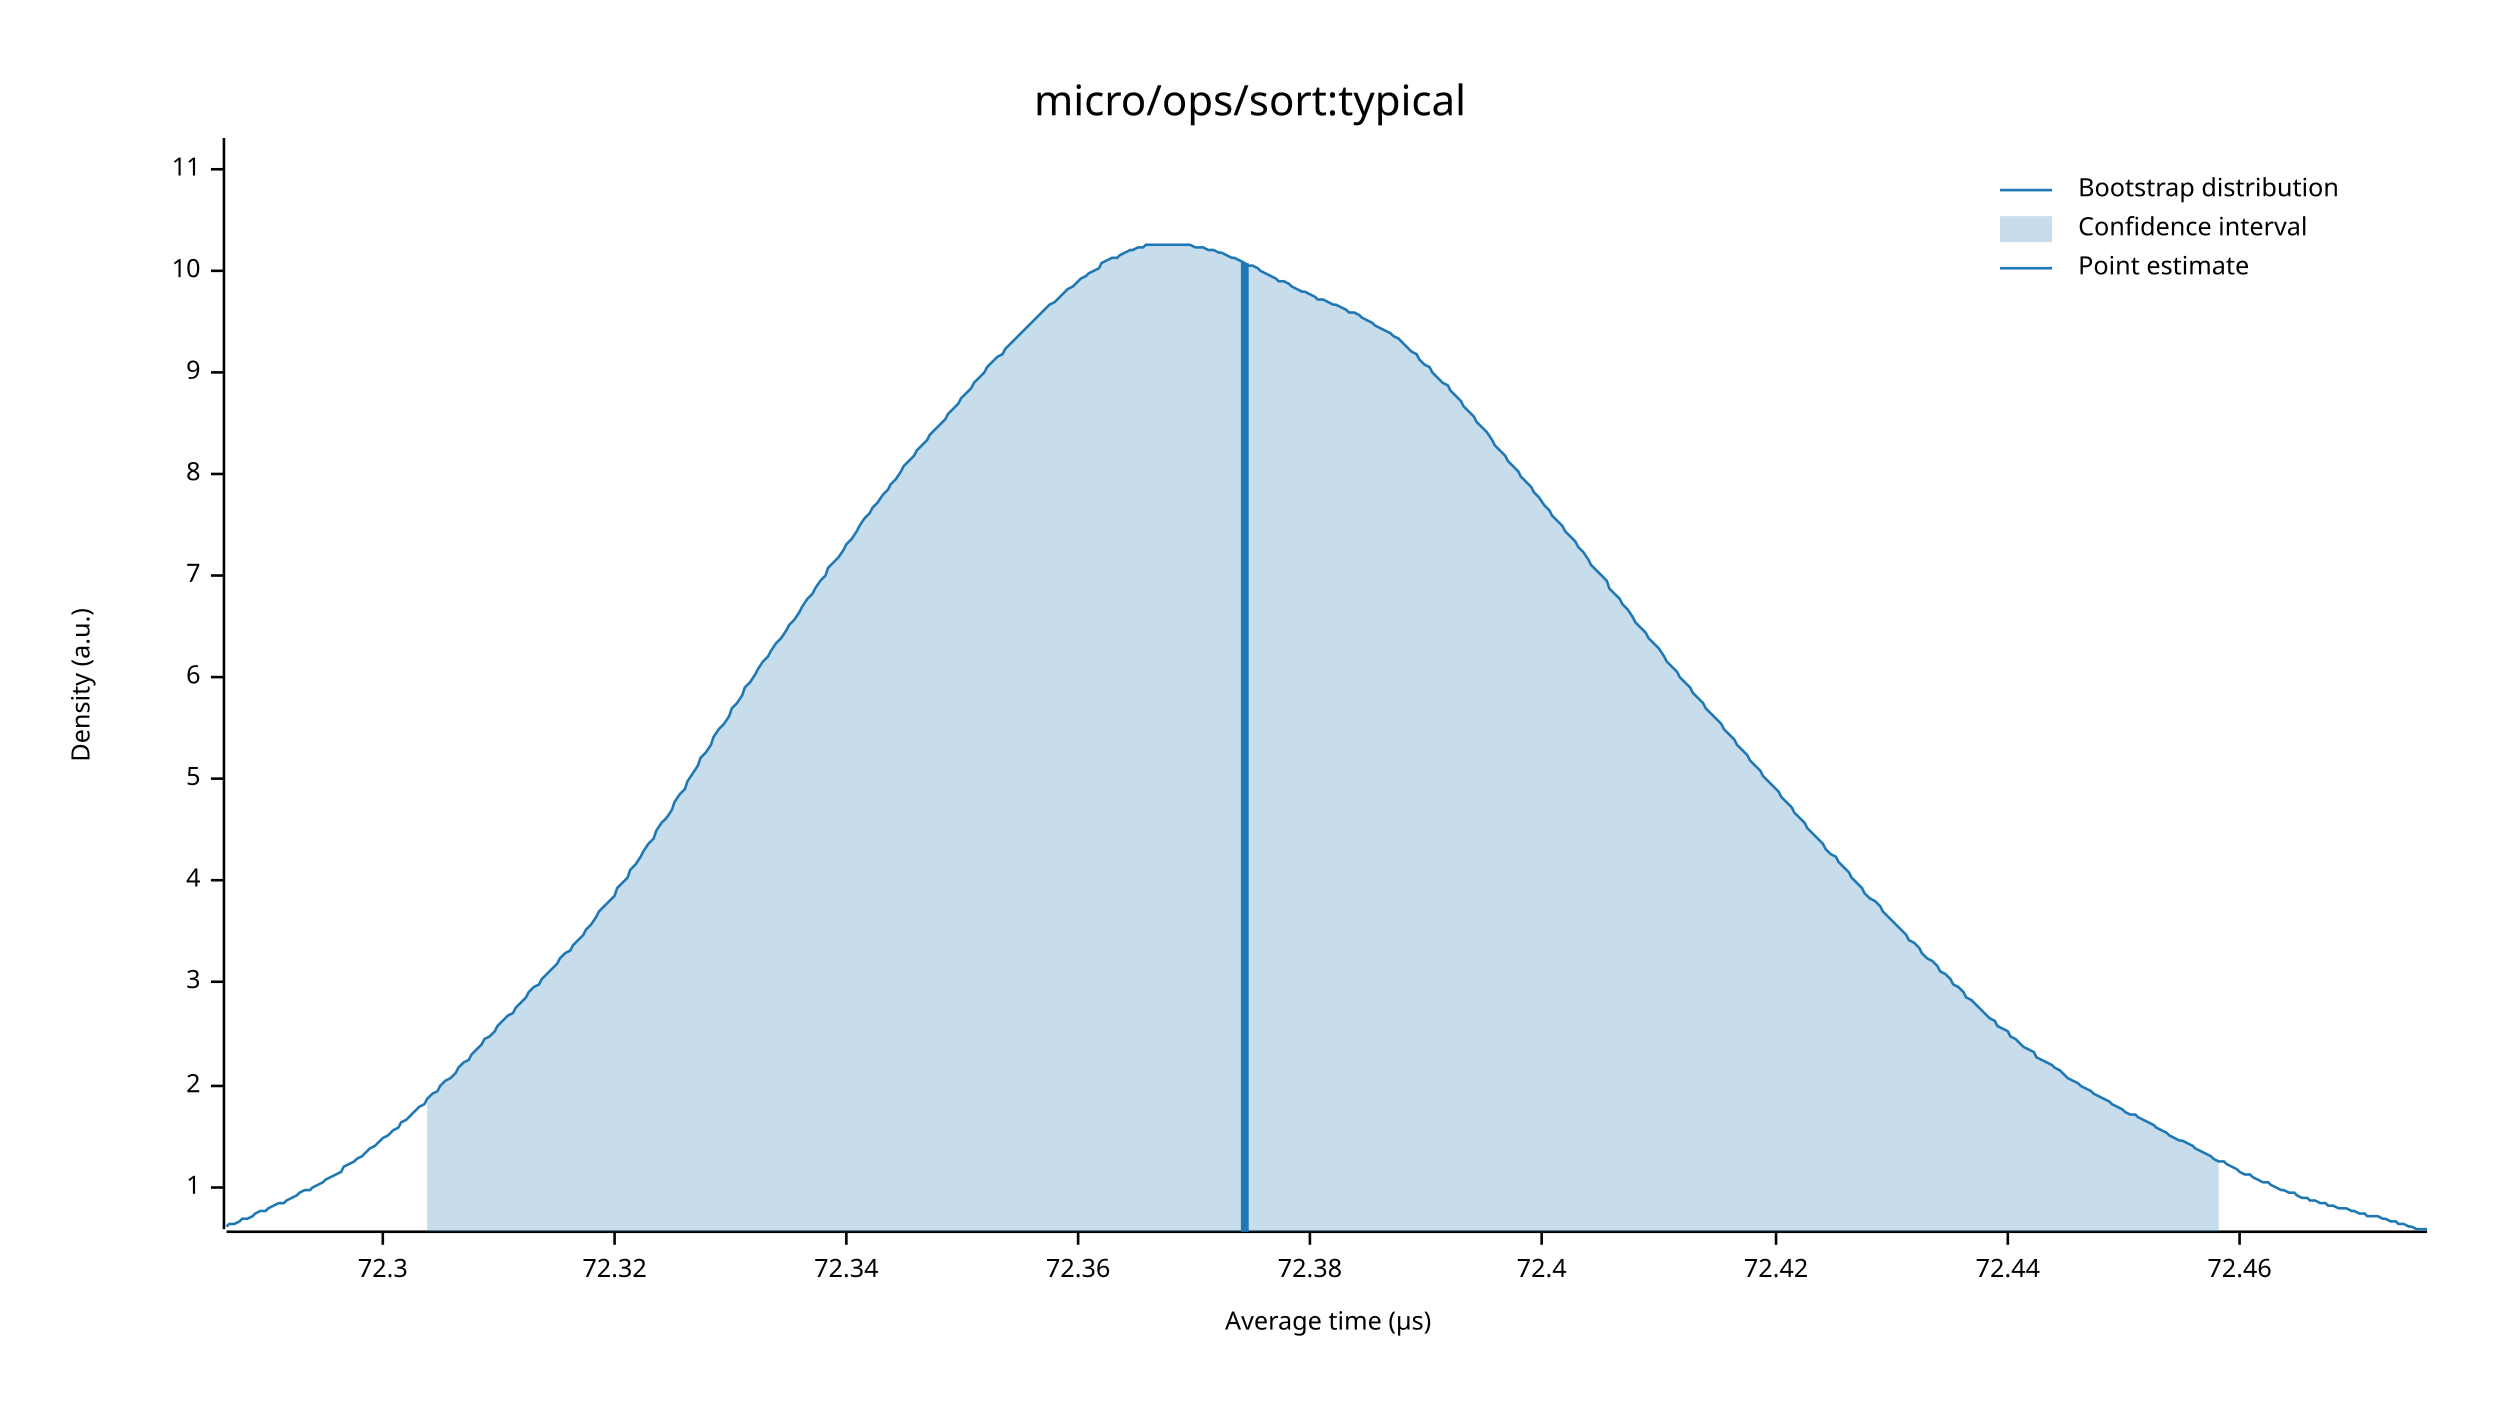
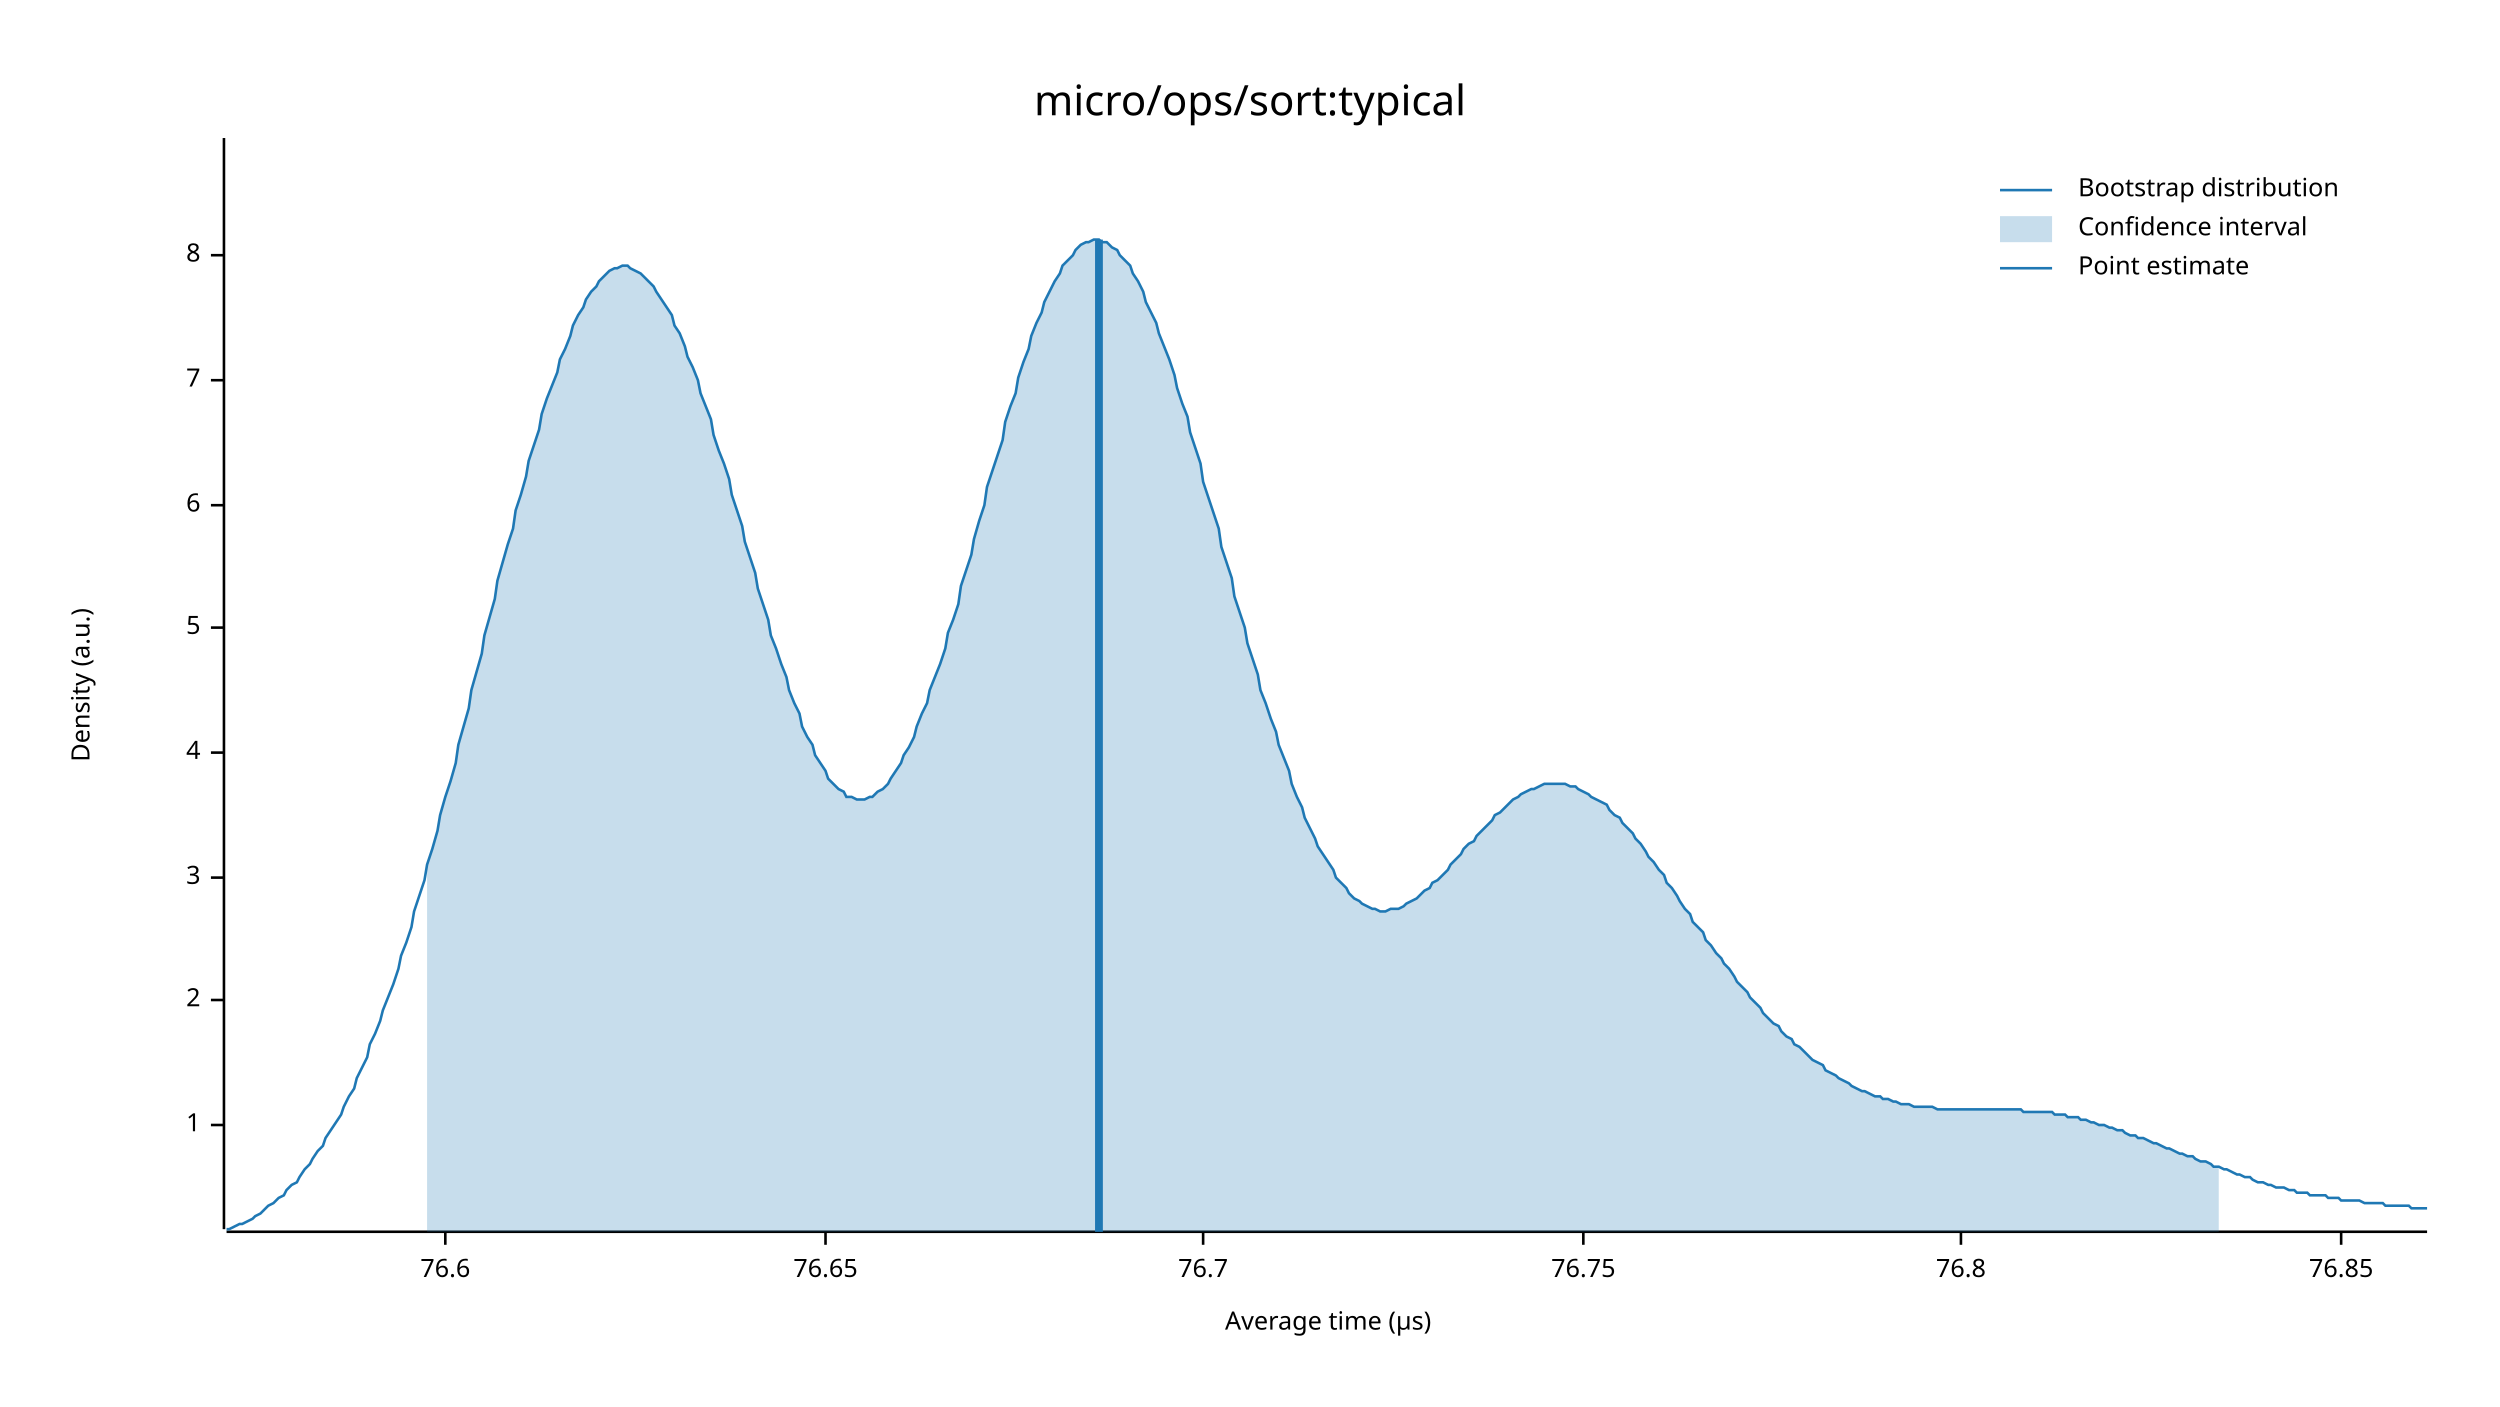
<svg xmlns="http://www.w3.org/2000/svg" width="960" height="540" viewBox="0 0 960 540">
  <text x="480" y="32" dy="0.76em" text-anchor="middle" font-family="sans-serif" font-size="16.129" opacity="1" fill="#000000">
micro/ops/sort:typical
</text>
  <text x="27" y="263" dy="0.76em" text-anchor="middle" font-family="sans-serif" font-size="9.677" opacity="1" fill="#000000" transform="rotate(270, 27, 263)">
Density (a.u.)
</text>
  <text x="510" y="513" dy="-0.5ex" text-anchor="middle" font-family="sans-serif" font-size="9.677" opacity="1" fill="#000000">
Average time (µs)
</text>
  <polyline fill="none" opacity="1" stroke="#000000" stroke-width="1" points="86,53 86,472 " />
-   <text x="77" y="456" dy="0.5ex" text-anchor="end" font-family="sans-serif" font-size="9.677" opacity="1" fill="#000000">
+   <text x="77" y="432" dy="0.5ex" text-anchor="end" font-family="sans-serif" font-size="9.677" opacity="1" fill="#000000">
1
</text>
-   <polyline fill="none" opacity="1" stroke="#000000" stroke-width="1" points="81,456 86,456 " />
-   <text x="77" y="417" dy="0.5ex" text-anchor="end" font-family="sans-serif" font-size="9.677" opacity="1" fill="#000000">
+   <polyline fill="none" opacity="1" stroke="#000000" stroke-width="1" points="81,432 86,432 " />
+   <text x="77" y="384" dy="0.5ex" text-anchor="end" font-family="sans-serif" font-size="9.677" opacity="1" fill="#000000">
2
</text>
-   <polyline fill="none" opacity="1" stroke="#000000" stroke-width="1" points="81,417 86,417 " />
-   <text x="77" y="377" dy="0.5ex" text-anchor="end" font-family="sans-serif" font-size="9.677" opacity="1" fill="#000000">
+   <polyline fill="none" opacity="1" stroke="#000000" stroke-width="1" points="81,384 86,384 " />
+   <text x="77" y="337" dy="0.5ex" text-anchor="end" font-family="sans-serif" font-size="9.677" opacity="1" fill="#000000">
3
</text>
-   <polyline fill="none" opacity="1" stroke="#000000" stroke-width="1" points="81,377 86,377 " />
-   <text x="77" y="338" dy="0.5ex" text-anchor="end" font-family="sans-serif" font-size="9.677" opacity="1" fill="#000000">
+   <polyline fill="none" opacity="1" stroke="#000000" stroke-width="1" points="81,337 86,337 " />
+   <text x="77" y="289" dy="0.5ex" text-anchor="end" font-family="sans-serif" font-size="9.677" opacity="1" fill="#000000">
4
</text>
-   <polyline fill="none" opacity="1" stroke="#000000" stroke-width="1" points="81,338 86,338 " />
-   <text x="77" y="299" dy="0.5ex" text-anchor="end" font-family="sans-serif" font-size="9.677" opacity="1" fill="#000000">
+   <polyline fill="none" opacity="1" stroke="#000000" stroke-width="1" points="81,289 86,289 " />
+   <text x="77" y="241" dy="0.5ex" text-anchor="end" font-family="sans-serif" font-size="9.677" opacity="1" fill="#000000">
5
</text>
-   <polyline fill="none" opacity="1" stroke="#000000" stroke-width="1" points="81,299 86,299 " />
-   <text x="77" y="260" dy="0.5ex" text-anchor="end" font-family="sans-serif" font-size="9.677" opacity="1" fill="#000000">
+   <polyline fill="none" opacity="1" stroke="#000000" stroke-width="1" points="81,241 86,241 " />
+   <text x="77" y="194" dy="0.5ex" text-anchor="end" font-family="sans-serif" font-size="9.677" opacity="1" fill="#000000">
6
</text>
-   <polyline fill="none" opacity="1" stroke="#000000" stroke-width="1" points="81,260 86,260 " />
-   <text x="77" y="221" dy="0.5ex" text-anchor="end" font-family="sans-serif" font-size="9.677" opacity="1" fill="#000000">
+   <polyline fill="none" opacity="1" stroke="#000000" stroke-width="1" points="81,194 86,194 " />
+   <text x="77" y="146" dy="0.5ex" text-anchor="end" font-family="sans-serif" font-size="9.677" opacity="1" fill="#000000">
7
</text>
-   <polyline fill="none" opacity="1" stroke="#000000" stroke-width="1" points="81,221 86,221 " />
-   <text x="77" y="182" dy="0.5ex" text-anchor="end" font-family="sans-serif" font-size="9.677" opacity="1" fill="#000000">
+   <polyline fill="none" opacity="1" stroke="#000000" stroke-width="1" points="81,146 86,146 " />
+   <text x="77" y="98" dy="0.5ex" text-anchor="end" font-family="sans-serif" font-size="9.677" opacity="1" fill="#000000">
8
</text>
-   <polyline fill="none" opacity="1" stroke="#000000" stroke-width="1" points="81,182 86,182 " />
-   <text x="77" y="143" dy="0.5ex" text-anchor="end" font-family="sans-serif" font-size="9.677" opacity="1" fill="#000000">
- 9
+   <polyline fill="none" opacity="1" stroke="#000000" stroke-width="1" points="81,98 86,98 " />
+   <polyline fill="none" opacity="1" stroke="#000000" stroke-width="1" points="87,473 932,473 " />
+   <text x="171" y="483" dy="0.76em" text-anchor="middle" font-family="sans-serif" font-size="9.677" opacity="1" fill="#000000">
+ 76.6
</text>
-   <polyline fill="none" opacity="1" stroke="#000000" stroke-width="1" points="81,143 86,143 " />
-   <text x="77" y="104" dy="0.5ex" text-anchor="end" font-family="sans-serif" font-size="9.677" opacity="1" fill="#000000">
- 10
+   <polyline fill="none" opacity="1" stroke="#000000" stroke-width="1" points="171,473 171,478 " />
+   <text x="317" y="483" dy="0.76em" text-anchor="middle" font-family="sans-serif" font-size="9.677" opacity="1" fill="#000000">
+ 76.65
</text>
-   <polyline fill="none" opacity="1" stroke="#000000" stroke-width="1" points="81,104 86,104 " />
-   <text x="77" y="65" dy="0.5ex" text-anchor="end" font-family="sans-serif" font-size="9.677" opacity="1" fill="#000000">
- 11
+   <polyline fill="none" opacity="1" stroke="#000000" stroke-width="1" points="317,473 317,478 " />
+   <text x="462" y="483" dy="0.76em" text-anchor="middle" font-family="sans-serif" font-size="9.677" opacity="1" fill="#000000">
+ 76.7
</text>
-   <polyline fill="none" opacity="1" stroke="#000000" stroke-width="1" points="81,65 86,65 " />
-   <polyline fill="none" opacity="1" stroke="#000000" stroke-width="1" points="87,473 932,473 " />
-   <text x="147" y="483" dy="0.76em" text-anchor="middle" font-family="sans-serif" font-size="9.677" opacity="1" fill="#000000">
- 72.3
+   <polyline fill="none" opacity="1" stroke="#000000" stroke-width="1" points="462,473 462,478 " />
+   <text x="608" y="483" dy="0.76em" text-anchor="middle" font-family="sans-serif" font-size="9.677" opacity="1" fill="#000000">
+ 76.75
</text>
-   <polyline fill="none" opacity="1" stroke="#000000" stroke-width="1" points="147,473 147,478 " />
-   <text x="236" y="483" dy="0.76em" text-anchor="middle" font-family="sans-serif" font-size="9.677" opacity="1" fill="#000000">
- 72.32
+   <polyline fill="none" opacity="1" stroke="#000000" stroke-width="1" points="608,473 608,478 " />
+   <text x="753" y="483" dy="0.76em" text-anchor="middle" font-family="sans-serif" font-size="9.677" opacity="1" fill="#000000">
+ 76.8
</text>
-   <polyline fill="none" opacity="1" stroke="#000000" stroke-width="1" points="236,473 236,478 " />
-   <text x="325" y="483" dy="0.76em" text-anchor="middle" font-family="sans-serif" font-size="9.677" opacity="1" fill="#000000">
- 72.34
+   <polyline fill="none" opacity="1" stroke="#000000" stroke-width="1" points="753,473 753,478 " />
+   <text x="899" y="483" dy="0.76em" text-anchor="middle" font-family="sans-serif" font-size="9.677" opacity="1" fill="#000000">
+ 76.85
</text>
-   <polyline fill="none" opacity="1" stroke="#000000" stroke-width="1" points="325,473 325,478 " />
-   <text x="414" y="483" dy="0.76em" text-anchor="middle" font-family="sans-serif" font-size="9.677" opacity="1" fill="#000000">
- 72.36
- </text>
-   <polyline fill="none" opacity="1" stroke="#000000" stroke-width="1" points="414,473 414,478 " />
-   <text x="503" y="483" dy="0.76em" text-anchor="middle" font-family="sans-serif" font-size="9.677" opacity="1" fill="#000000">
- 72.38
- </text>
-   <polyline fill="none" opacity="1" stroke="#000000" stroke-width="1" points="503,473 503,478 " />
-   <text x="592" y="483" dy="0.76em" text-anchor="middle" font-family="sans-serif" font-size="9.677" opacity="1" fill="#000000">
- 72.4
- </text>
-   <polyline fill="none" opacity="1" stroke="#000000" stroke-width="1" points="592,473 592,478 " />
-   <text x="682" y="483" dy="0.76em" text-anchor="middle" font-family="sans-serif" font-size="9.677" opacity="1" fill="#000000">
- 72.42
- </text>
-   <polyline fill="none" opacity="1" stroke="#000000" stroke-width="1" points="682,473 682,478 " />
-   <text x="771" y="483" dy="0.76em" text-anchor="middle" font-family="sans-serif" font-size="9.677" opacity="1" fill="#000000">
- 72.44
- </text>
-   <polyline fill="none" opacity="1" stroke="#000000" stroke-width="1" points="771,473 771,478 " />
-   <text x="860" y="483" dy="0.76em" text-anchor="middle" font-family="sans-serif" font-size="9.677" opacity="1" fill="#000000">
- 72.46
- </text>
-   <polyline fill="none" opacity="1" stroke="#000000" stroke-width="1" points="860,473 860,478 " />
-   <polyline fill="none" opacity="1" stroke="#1F78B4" stroke-width="1" points="87,471 88,470 90,470 92,469 93,468 95,468 97,467 98,466 100,465 102,465 103,464 105,463 107,462 109,462 110,461 112,460 114,459 115,458 117,457 119,457 120,456 122,455 124,454 125,453 127,452 129,451 131,450 132,448 134,447 136,446 137,445 139,444 141,442 142,441 144,440 146,438 147,437 149,436 151,434 153,433 154,431 156,430 158,428 159,427 161,425 163,424 164,422 166,420 168,419 169,417 171,415 173,414 175,412 176,410 178,408 180,407 181,405 183,403 185,401 186,399 188,398 190,396 191,394 193,392 195,390 197,389 198,387 200,385 202,383 203,381 205,379 207,378 208,376 210,374 212,372 214,370 215,368 217,366 219,365 220,363 222,361 224,359 225,357 227,355 229,352 230,350 232,348 234,346 236,344 237,341 239,339 241,337 242,334 244,332 246,329 247,327 249,324 251,322 252,319 254,316 256,314 258,311 259,308 261,305 263,303 264,300 266,297 268,294 269,291 271,289 273,286 274,283 276,280 278,278 280,275 281,272 283,270 285,267 286,264 288,262 290,259 291,257 293,254 295,252 296,250 298,247 300,245 302,242 303,240 305,238 307,235 308,233 310,230 312,228 313,226 315,223 317,221 318,218 320,216 322,214 324,211 325,209 327,207 329,204 330,202 332,199 334,197 335,195 337,193 339,190 341,188 342,186 344,184 346,181 347,179 349,177 351,175 352,173 354,171 356,169 357,167 359,165 361,163 363,161 364,159 366,157 368,155 369,153 371,151 373,149 374,147 376,145 378,143 379,141 381,139 383,137 385,136 386,134 388,132 390,130 391,129 393,127 395,125 396,124 398,122 400,120 401,119 403,117 405,116 407,114 408,113 410,111 412,110 413,109 415,107 417,106 418,105 420,104 422,103 423,101 425,100 427,99 429,99 430,98 432,97 434,96 435,96 437,95 439,95 440,94 442,94 444,94 445,94 447,94 449,94 451,94 452,94 454,94 456,94 457,94 459,95 461,95 462,95 464,96 466,96 468,97 469,97 471,98 473,99 474,99 476,100 478,101 479,102 481,102 483,103 484,104 486,105 488,106 490,107 491,108 493,108 495,109 496,110 498,111 500,112 501,112 503,113 505,114 506,115 508,115 510,116 512,117 513,117 515,118 517,119 518,120 520,120 522,121 523,122 525,123 527,124 528,125 530,126 532,127 534,128 535,129 537,130 539,132 540,133 542,135 544,136 545,138 547,140 549,141 550,143 552,145 554,147 556,148 557,150 559,152 561,154 562,156 564,158 566,160 567,162 569,164 571,166 573,169 574,171 576,173 578,175 579,177 581,179 583,181 584,183 586,185 588,187 589,189 591,191 593,194 595,196 596,198 598,200 600,202 601,204 603,206 605,208 606,210 608,212 610,215 611,217 613,219 615,221 617,223 618,226 620,228 622,230 623,232 625,234 627,237 628,239 630,241 632,243 633,245 635,247 637,249 639,252 640,254 642,256 644,258 645,260 647,262 649,264 650,266 652,268 654,270 655,272 657,274 659,276 661,278 662,280 664,282 666,284 667,286 669,288 671,290 672,292 674,294 676,296 677,298 679,300 681,302 683,304 684,306 686,308 688,310 689,312 691,314 693,316 694,318 696,320 698,322 700,324 701,326 703,328 705,329 706,331 708,333 710,335 711,337 713,339 715,341 716,343 718,345 720,346 722,348 723,350 725,352 727,354 728,355 730,357 732,359 733,361 735,362 737,364 738,366 740,368 742,369 744,371 745,373 747,374 749,376 750,378 752,379 754,381 755,383 757,384 759,386 760,387 762,389 764,391 766,392 767,394 769,395 771,396 772,398 774,399 776,401 777,402 779,403 781,404 782,406 784,407 786,408 788,409 789,410 791,411 793,413 794,414 796,415 798,416 799,417 801,418 803,419 804,420 806,421 808,422 810,423 811,424 813,425 815,426 816,427 818,428 820,428 821,429 823,430 825,431 827,432 828,433 830,434 832,435 833,436 835,437 837,438 838,438 840,439 842,440 843,441 845,442 847,443 849,444 850,445 852,446 854,446 855,447 857,448 859,449 860,450 862,451 864,451 865,452 867,453 869,454 871,454 872,455 874,456 876,457 877,457 879,458 881,458 882,459 884,460 886,460 887,461 889,461 891,462 893,462 894,463 896,463 898,464 899,464 901,464 903,465 904,465 906,466 908,466 909,467 911,467 913,467 915,468 916,468 918,469 920,469 921,470 923,470 925,471 926,471 928,472 930,472 932,472 " />
-   <polygon opacity="0.25" fill="#1F78B4" points="164,422 166,420 168,419 169,417 171,415 173,414 175,412 176,410 178,408 180,407 181,405 183,403 185,401 186,399 188,398 190,396 191,394 193,392 195,390 197,389 198,387 200,385 202,383 203,381 205,379 207,378 208,376 210,374 212,372 214,370 215,368 217,366 219,365 220,363 222,361 224,359 225,357 227,355 229,352 230,350 232,348 234,346 236,344 237,341 239,339 241,337 242,334 244,332 246,329 247,327 249,324 251,322 252,319 254,316 256,314 258,311 259,308 261,305 263,303 264,300 266,297 268,294 269,291 271,289 273,286 274,283 276,280 278,278 280,275 281,272 283,270 285,267 286,264 288,262 290,259 291,257 293,254 295,252 296,250 298,247 300,245 302,242 303,240 305,238 307,235 308,233 310,230 312,228 313,226 315,223 317,221 318,218 320,216 322,214 324,211 325,209 327,207 329,204 330,202 332,199 334,197 335,195 337,193 339,190 341,188 342,186 344,184 346,181 347,179 349,177 351,175 352,173 354,171 356,169 357,167 359,165 361,163 363,161 364,159 366,157 368,155 369,153 371,151 373,149 374,147 376,145 378,143 379,141 381,139 383,137 385,136 386,134 388,132 390,130 391,129 393,127 395,125 396,124 398,122 400,120 401,119 403,117 405,116 407,114 408,113 410,111 412,110 413,109 415,107 417,106 418,105 420,104 422,103 423,101 425,100 427,99 429,99 430,98 432,97 434,96 435,96 437,95 439,95 440,94 442,94 444,94 445,94 447,94 449,94 451,94 452,94 454,94 456,94 457,94 459,95 461,95 462,95 464,96 466,96 468,97 469,97 471,98 473,99 474,99 476,100 478,101 479,102 481,102 483,103 484,104 486,105 488,106 490,107 491,108 493,108 495,109 496,110 498,111 500,112 501,112 503,113 505,114 506,115 508,115 510,116 512,117 513,117 515,118 517,119 518,120 520,120 522,121 523,122 525,123 527,124 528,125 530,126 532,127 534,128 535,129 537,130 539,132 540,133 542,135 544,136 545,138 547,140 549,141 550,143 552,145 554,147 556,148 557,150 559,152 561,154 562,156 564,158 566,160 567,162 569,164 571,166 573,169 574,171 576,173 578,175 579,177 581,179 583,181 584,183 586,185 588,187 589,189 591,191 593,194 595,196 596,198 598,200 600,202 601,204 603,206 605,208 606,210 608,212 610,215 611,217 613,219 615,221 617,223 618,226 620,228 622,230 623,232 625,234 627,237 628,239 630,241 632,243 633,245 635,247 637,249 639,252 640,254 642,256 644,258 645,260 647,262 649,264 650,266 652,268 654,270 655,272 657,274 659,276 661,278 662,280 664,282 666,284 667,286 669,288 671,290 672,292 674,294 676,296 677,298 679,300 681,302 683,304 684,306 686,308 688,310 689,312 691,314 693,316 694,318 696,320 698,322 700,324 701,326 703,328 705,329 706,331 708,333 710,335 711,337 713,339 715,341 716,343 718,345 720,346 722,348 723,350 725,352 727,354 728,355 730,357 732,359 733,361 735,362 737,364 738,366 740,368 742,369 744,371 745,373 747,374 749,376 750,378 752,379 754,381 755,383 757,384 759,386 760,387 762,389 764,391 766,392 767,394 769,395 771,396 772,398 774,399 776,401 777,402 779,403 781,404 782,406 784,407 786,408 788,409 789,410 791,411 793,413 794,414 796,415 798,416 799,417 801,418 803,419 804,420 806,421 808,422 810,423 811,424 813,425 815,426 816,427 818,428 820,428 821,429 823,430 825,431 827,432 828,433 830,434 832,435 833,436 835,437 837,438 838,438 840,439 842,440 843,441 845,442 847,443 849,444 850,445 852,446 852,473 164,473 " />
-   <polyline fill="none" opacity="1" stroke="#1F78B4" stroke-width="3" points="478,473 478,101 " />
+   <polyline fill="none" opacity="1" stroke="#000000" stroke-width="1" points="899,473 899,478 " />
+   <polyline fill="none" opacity="1" stroke="#1F78B4" stroke-width="1" points="87,472 88,472 90,471 92,470 93,470 95,469 97,468 98,467 100,466 102,464 103,463 105,462 107,460 109,459 110,457 112,455 114,454 115,452 117,449 119,447 120,445 122,442 124,440 125,437 127,434 129,431 131,428 132,425 134,421 136,418 137,414 139,410 141,406 142,401 144,397 146,392 147,388 149,383 151,378 153,372 154,367 156,362 158,356 159,350 161,344 163,338 164,332 166,326 168,319 169,313 171,306 173,300 175,293 176,286 178,279 180,272 181,265 183,258 185,251 186,244 188,237 190,230 191,223 193,216 195,209 197,203 198,196 200,190 202,183 203,177 205,171 207,165 208,159 210,153 212,148 214,143 215,138 217,134 219,129 220,125 222,121 224,118 225,115 227,112 229,110 230,108 232,106 234,104 236,103 237,103 239,102 241,102 242,103 244,104 246,105 247,106 249,108 251,110 252,112 254,115 256,118 258,121 259,125 261,128 263,133 264,137 266,141 268,146 269,151 271,156 273,161 274,167 276,173 278,178 280,184 281,190 283,196 285,202 286,208 288,214 290,220 291,226 293,232 295,238 296,244 298,249 300,255 302,260 303,265 305,270 307,274 308,279 310,283 312,286 313,290 315,293 317,296 318,299 320,301 322,303 324,304 325,306 327,306 329,307 330,307 332,307 334,306 335,306 337,304 339,303 341,301 342,299 344,296 346,293 347,290 349,287 351,283 352,279 354,274 356,270 357,265 359,260 361,255 363,249 364,243 366,238 368,232 369,225 371,219 373,213 374,207 376,200 378,194 379,187 381,181 383,175 385,169 386,162 388,156 390,151 391,145 393,139 395,134 396,129 398,124 400,120 401,116 403,112 405,108 407,105 408,102 410,100 412,98 413,96 415,94 417,93 418,93 420,92 422,92 423,93 425,93 427,95 429,96 430,98 432,100 434,102 435,105 437,108 439,112 440,116 442,120 444,124 445,128 447,133 449,138 451,144 452,149 454,155 456,160 457,166 459,172 461,178 462,185 464,191 466,197 468,203 469,210 471,216 473,222 474,229 476,235 478,241 479,247 481,253 483,259 484,265 486,270 488,276 490,281 491,286 493,291 495,296 496,301 498,306 500,310 501,314 503,318 505,322 506,325 508,328 510,331 512,334 513,337 515,339 517,341 518,343 520,345 522,346 523,347 525,348 527,349 528,349 530,350 532,350 534,349 535,349 537,349 539,348 540,347 542,346 544,345 545,344 547,342 549,341 550,339 552,338 554,336 556,334 557,332 559,330 561,328 562,326 564,324 566,323 567,321 569,319 571,317 573,315 574,313 576,312 578,310 579,309 581,307 583,306 584,305 586,304 588,303 589,303 591,302 593,301 595,301 596,301 598,301 600,301 601,301 603,302 605,302 606,303 608,304 610,305 611,306 613,307 615,308 617,309 618,311 620,313 622,314 623,316 625,318 627,320 628,322 630,324 632,327 633,329 635,331 637,334 639,336 640,339 642,341 644,344 645,346 647,349 649,351 650,354 652,356 654,358 655,361 657,363 659,366 661,368 662,370 664,372 666,375 667,377 669,379 671,381 672,383 674,385 676,387 677,389 679,391 681,393 683,394 684,396 686,398 688,399 689,401 691,402 693,404 694,405 696,407 698,408 700,409 701,411 703,412 705,413 706,414 708,415 710,416 711,417 713,418 715,419 716,419 718,420 720,421 722,421 723,422 725,422 727,423 728,423 730,424 732,424 733,424 735,425 737,425 738,425 740,425 742,425 744,426 745,426 747,426 749,426 750,426 752,426 754,426 755,426 757,426 759,426 760,426 762,426 764,426 766,426 767,426 769,426 771,426 772,426 774,426 776,426 777,427 779,427 781,427 782,427 784,427 786,427 788,427 789,428 791,428 793,428 794,429 796,429 798,429 799,430 801,430 803,431 804,431 806,432 808,432 810,433 811,433 813,434 815,434 816,435 818,436 820,436 821,437 823,437 825,438 827,439 828,439 830,440 832,441 833,441 835,442 837,443 838,443 840,444 842,444 843,445 845,446 847,446 849,447 850,448 852,448 854,449 855,449 857,450 859,451 860,451 862,452 864,452 865,453 867,454 869,454 871,455 872,455 874,456 876,456 877,456 879,457 881,457 882,458 884,458 886,458 887,459 889,459 891,459 893,459 894,460 896,460 898,460 899,461 901,461 903,461 904,461 906,461 908,462 909,462 911,462 913,462 915,462 916,463 918,463 920,463 921,463 923,463 925,463 926,464 928,464 930,464 932,464 " />
+   <polygon opacity="0.25" fill="#1F78B4" points="164,332 166,326 168,319 169,313 171,306 173,300 175,293 176,286 178,279 180,272 181,265 183,258 185,251 186,244 188,237 190,230 191,223 193,216 195,209 197,203 198,196 200,190 202,183 203,177 205,171 207,165 208,159 210,153 212,148 214,143 215,138 217,134 219,129 220,125 222,121 224,118 225,115 227,112 229,110 230,108 232,106 234,104 236,103 237,103 239,102 241,102 242,103 244,104 246,105 247,106 249,108 251,110 252,112 254,115 256,118 258,121 259,125 261,128 263,133 264,137 266,141 268,146 269,151 271,156 273,161 274,167 276,173 278,178 280,184 281,190 283,196 285,202 286,208 288,214 290,220 291,226 293,232 295,238 296,244 298,249 300,255 302,260 303,265 305,270 307,274 308,279 310,283 312,286 313,290 315,293 317,296 318,299 320,301 322,303 324,304 325,306 327,306 329,307 330,307 332,307 334,306 335,306 337,304 339,303 341,301 342,299 344,296 346,293 347,290 349,287 351,283 352,279 354,274 356,270 357,265 359,260 361,255 363,249 364,243 366,238 368,232 369,225 371,219 373,213 374,207 376,200 378,194 379,187 381,181 383,175 385,169 386,162 388,156 390,151 391,145 393,139 395,134 396,129 398,124 400,120 401,116 403,112 405,108 407,105 408,102 410,100 412,98 413,96 415,94 417,93 418,93 420,92 422,92 423,93 425,93 427,95 429,96 430,98 432,100 434,102 435,105 437,108 439,112 440,116 442,120 444,124 445,128 447,133 449,138 451,144 452,149 454,155 456,160 457,166 459,172 461,178 462,185 464,191 466,197 468,203 469,210 471,216 473,222 474,229 476,235 478,241 479,247 481,253 483,259 484,265 486,270 488,276 490,281 491,286 493,291 495,296 496,301 498,306 500,310 501,314 503,318 505,322 506,325 508,328 510,331 512,334 513,337 515,339 517,341 518,343 520,345 522,346 523,347 525,348 527,349 528,349 530,350 532,350 534,349 535,349 537,349 539,348 540,347 542,346 544,345 545,344 547,342 549,341 550,339 552,338 554,336 556,334 557,332 559,330 561,328 562,326 564,324 566,323 567,321 569,319 571,317 573,315 574,313 576,312 578,310 579,309 581,307 583,306 584,305 586,304 588,303 589,303 591,302 593,301 595,301 596,301 598,301 600,301 601,301 603,302 605,302 606,303 608,304 610,305 611,306 613,307 615,308 617,309 618,311 620,313 622,314 623,316 625,318 627,320 628,322 630,324 632,327 633,329 635,331 637,334 639,336 640,339 642,341 644,344 645,346 647,349 649,351 650,354 652,356 654,358 655,361 657,363 659,366 661,368 662,370 664,372 666,375 667,377 669,379 671,381 672,383 674,385 676,387 677,389 679,391 681,393 683,394 684,396 686,398 688,399 689,401 691,402 693,404 694,405 696,407 698,408 700,409 701,411 703,412 705,413 706,414 708,415 710,416 711,417 713,418 715,419 716,419 718,420 720,421 722,421 723,422 725,422 727,423 728,423 730,424 732,424 733,424 735,425 737,425 738,425 740,425 742,425 744,426 745,426 747,426 749,426 750,426 752,426 754,426 755,426 757,426 759,426 760,426 762,426 764,426 766,426 767,426 769,426 771,426 772,426 774,426 776,426 777,427 779,427 781,427 782,427 784,427 786,427 788,427 789,428 791,428 793,428 794,429 796,429 798,429 799,430 801,430 803,431 804,431 806,432 808,432 810,433 811,433 813,434 815,434 816,435 818,436 820,436 821,437 823,437 825,438 827,439 828,439 830,440 832,441 833,441 835,442 837,443 838,443 840,444 842,444 843,445 845,446 847,446 849,447 850,448 852,448 852,473 164,473 " />
+   <polyline fill="none" opacity="1" stroke="#1F78B4" stroke-width="3" points="422,473 422,92 " />
  <text x="798" y="68" dy="0.76em" text-anchor="start" font-family="sans-serif" font-size="9.677" opacity="1" fill="#000000">
Bootstrap distribution
</text>
  <text x="798" y="83" dy="0.76em" text-anchor="start" font-family="sans-serif" font-size="9.677" opacity="1" fill="#000000">
Confidence interval
</text>
  <text x="798" y="98" dy="0.76em" text-anchor="start" font-family="sans-serif" font-size="9.677" opacity="1" fill="#000000">
Point estimate
</text>
  <polyline fill="none" opacity="1" stroke="#1F78B4" stroke-width="1" points="768,73 788,73 " />
  <rect x="768" y="83" width="20" height="10" opacity="0.25" fill="#1F78B4" stroke="none" />
  <polyline fill="none" opacity="1" stroke="#1F78B4" stroke-width="1" points="768,103 788,103 " />
</svg>
